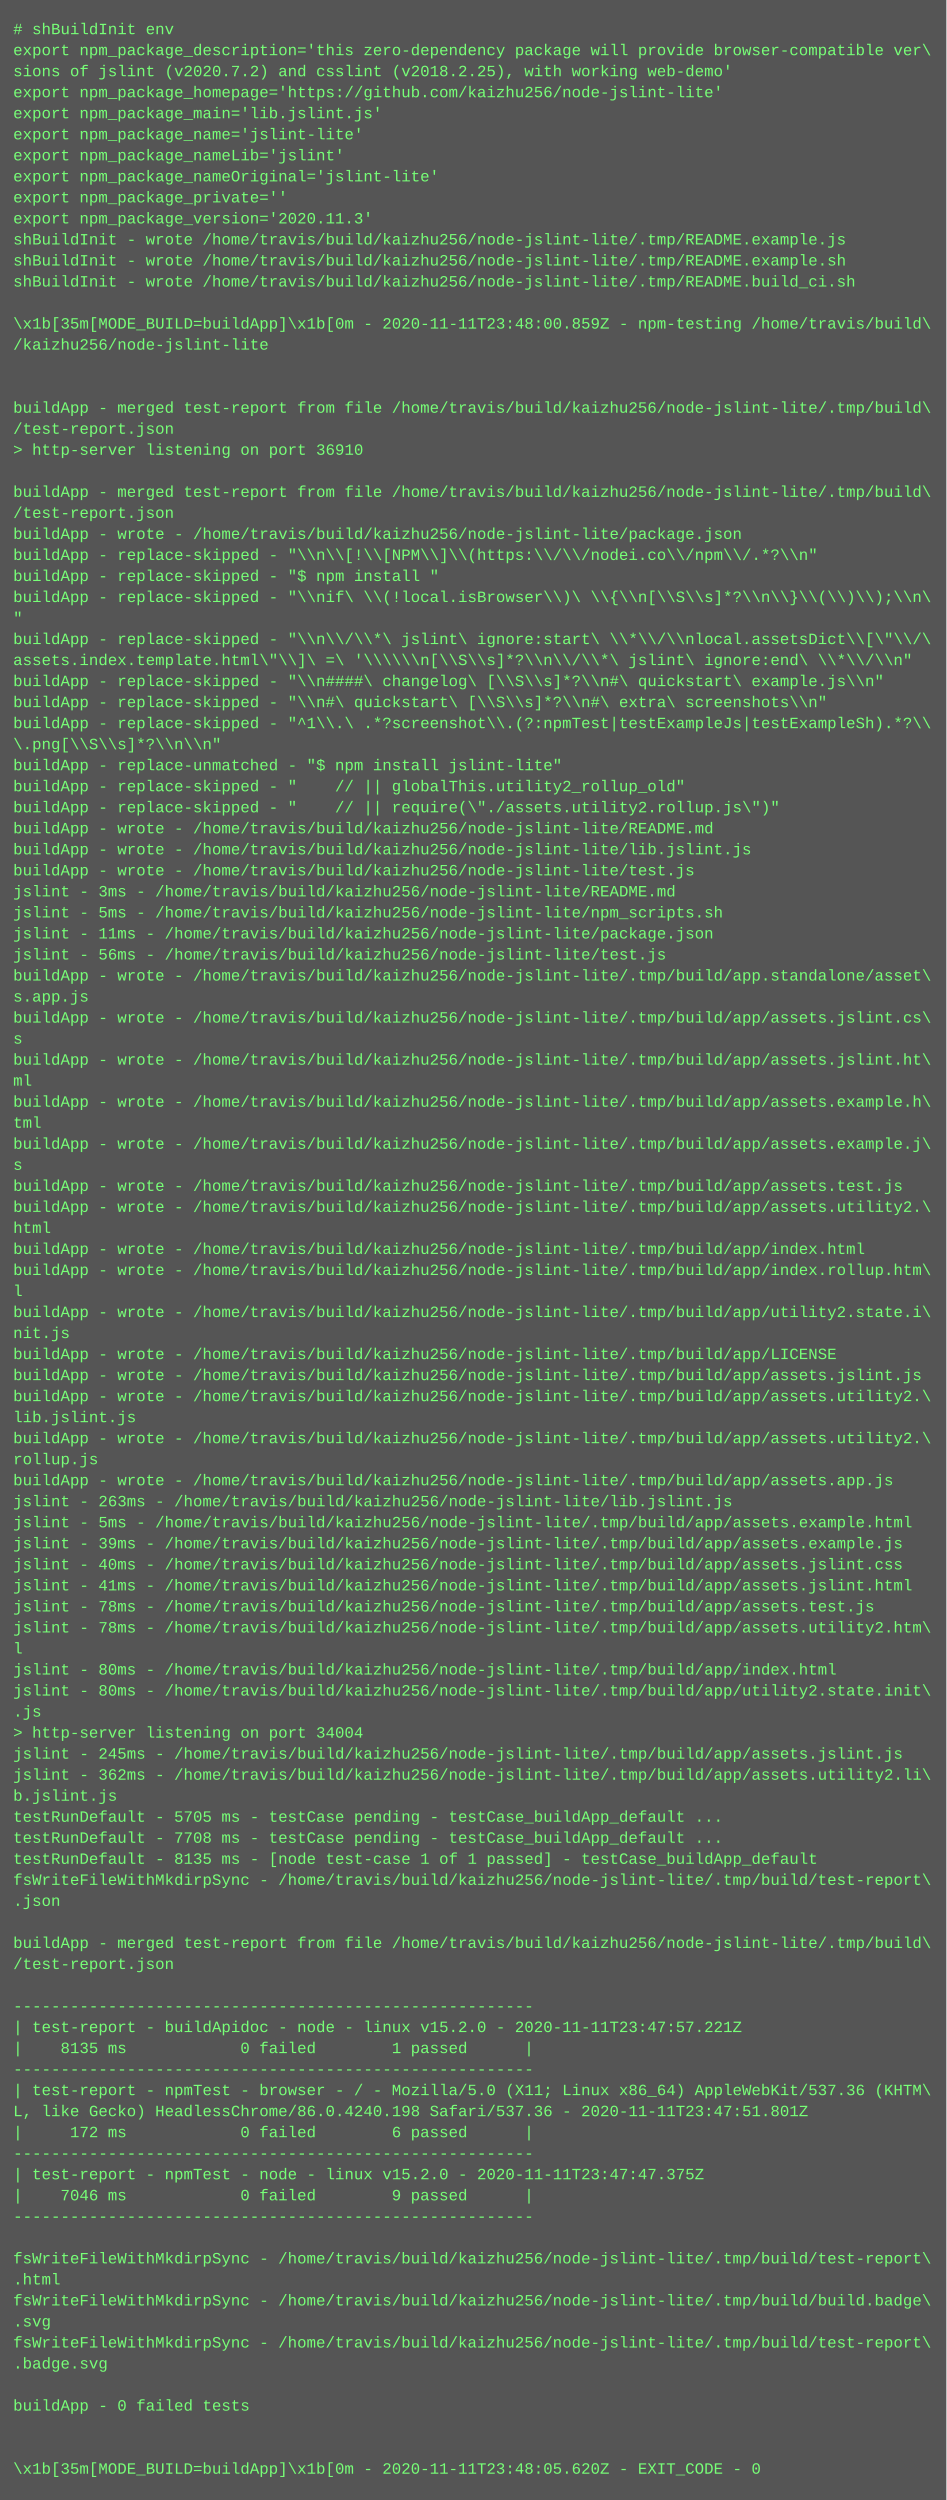
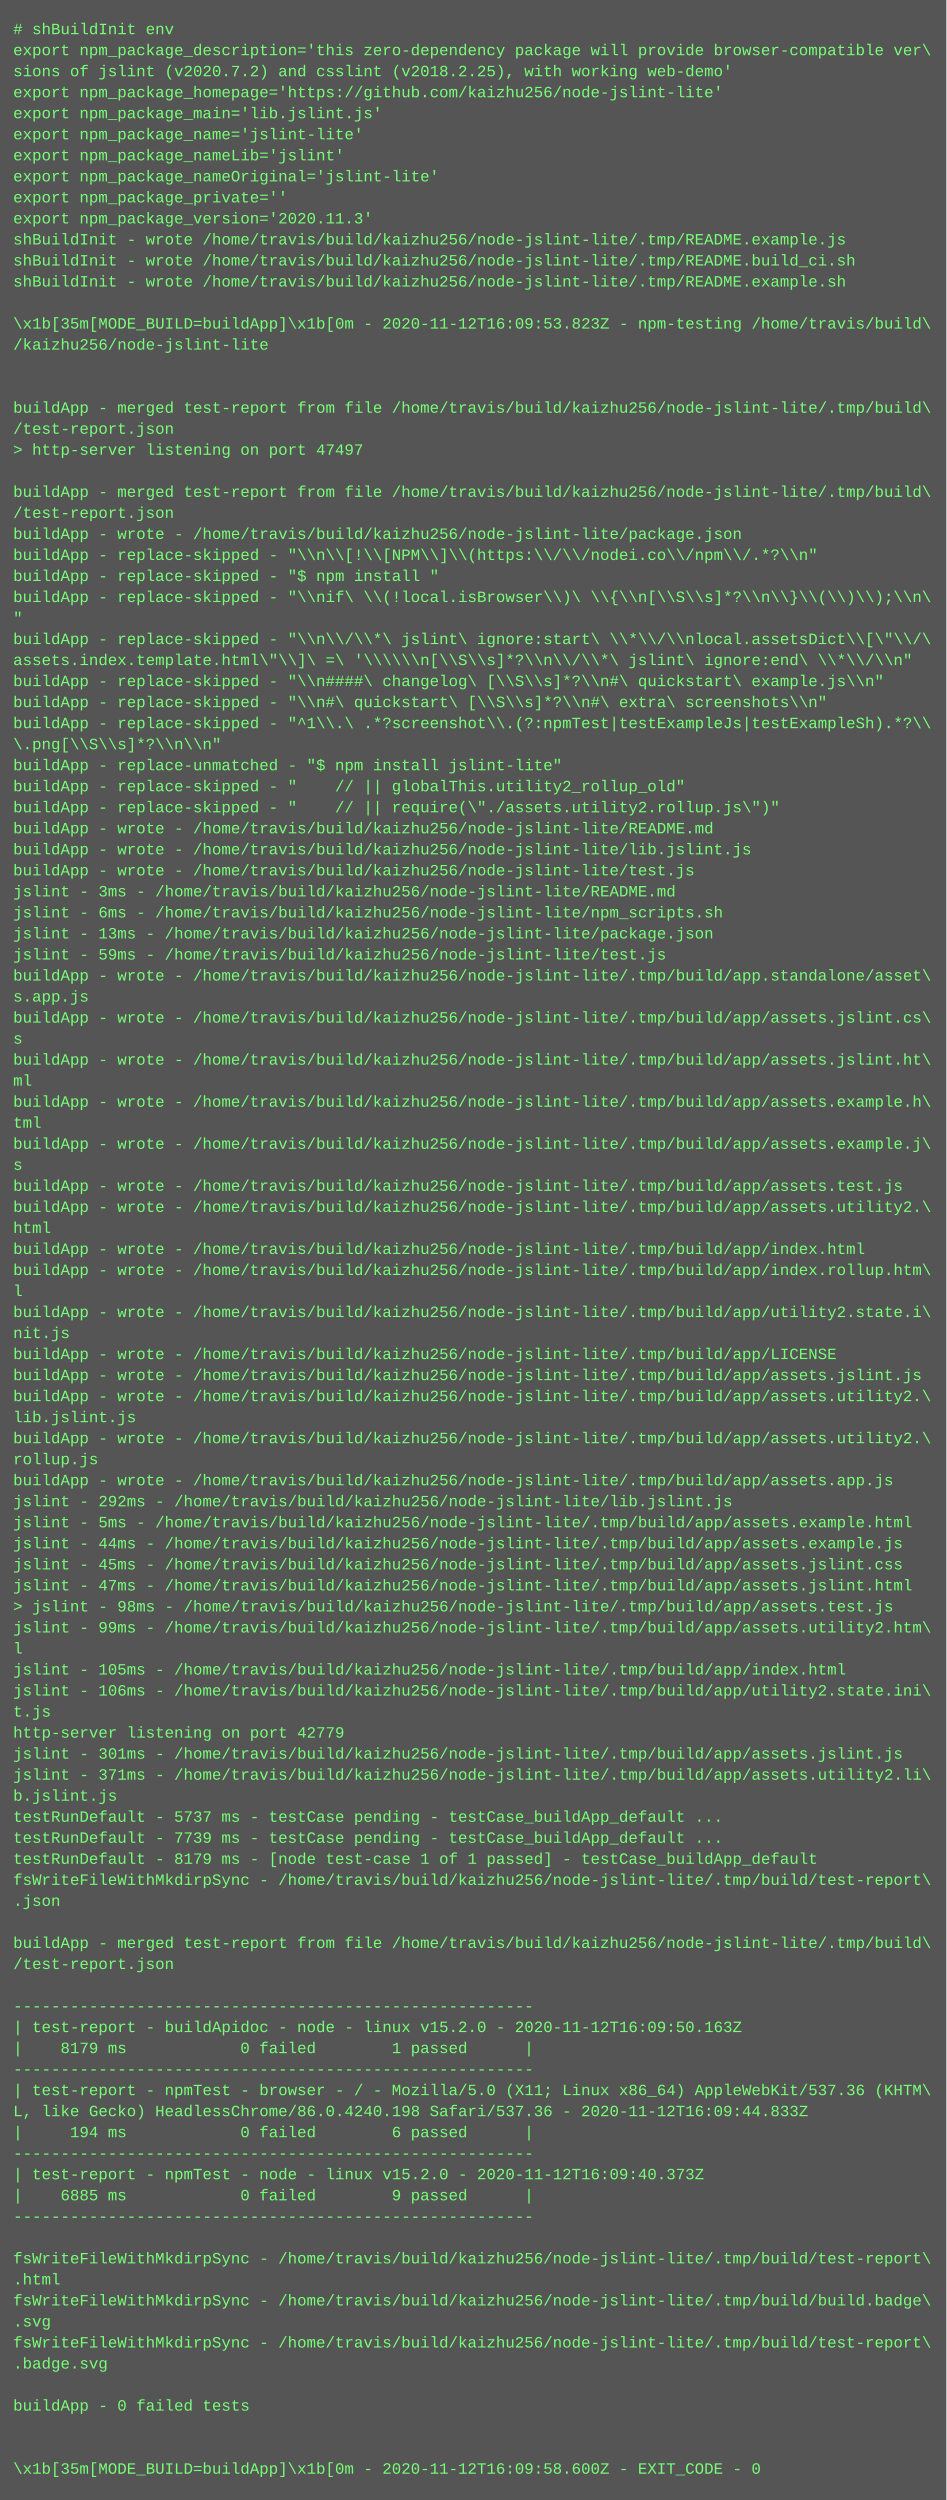
<svg xmlns="http://www.w3.org/2000/svg" height="1902" width="720">
  <rect height="1902" fill="#555" width="720" />
  <text fill="#7f7" font-family="Courier New" font-size="12" xml:space="preserve">
    <tspan x="10" y="26"># shBuildInit env</tspan>
    <tspan x="10" y="42">export npm_package_description='this zero-dependency package will provide browser-compatible ver\</tspan>
    <tspan x="10" y="58">sions of jslint (v2020.7.2) and csslint (v2018.2.25), with working web-demo'</tspan>
    <tspan x="10" y="74">export npm_package_homepage='https://github.com/kaizhu256/node-jslint-lite'</tspan>
    <tspan x="10" y="90">export npm_package_main='lib.jslint.js'</tspan>
    <tspan x="10" y="106">export npm_package_name='jslint-lite'</tspan>
    <tspan x="10" y="122">export npm_package_nameLib='jslint'</tspan>
    <tspan x="10" y="138">export npm_package_nameOriginal='jslint-lite'</tspan>
    <tspan x="10" y="154">export npm_package_private=''</tspan>
    <tspan x="10" y="170">export npm_package_version='2020.11.3'</tspan>
    <tspan x="10" y="186">shBuildInit - wrote /home/travis/build/kaizhu256/node-jslint-lite/.tmp/README.example.js</tspan>
-     <tspan x="10" y="202">shBuildInit - wrote /home/travis/build/kaizhu256/node-jslint-lite/.tmp/README.example.sh</tspan>
-     <tspan x="10" y="218">shBuildInit - wrote /home/travis/build/kaizhu256/node-jslint-lite/.tmp/README.build_ci.sh</tspan>
+     <tspan x="10" y="202">shBuildInit - wrote /home/travis/build/kaizhu256/node-jslint-lite/.tmp/README.build_ci.sh</tspan>
+     <tspan x="10" y="218">shBuildInit - wrote /home/travis/build/kaizhu256/node-jslint-lite/.tmp/README.example.sh</tspan>
    <tspan x="10" y="234" />
-     <tspan x="10" y="250">\x1b[35m[MODE_BUILD=buildApp]\x1b[0m - 2020-11-11T23:48:00.859Z - npm-testing /home/travis/build\</tspan>
+     <tspan x="10" y="250">\x1b[35m[MODE_BUILD=buildApp]\x1b[0m - 2020-11-12T16:09:53.823Z - npm-testing /home/travis/build\</tspan>
    <tspan x="10" y="266">/kaizhu256/node-jslint-lite</tspan>
    <tspan x="10" y="282" />
    <tspan x="10" y="298" />
    <tspan x="10" y="314">buildApp - merged test-report from file /home/travis/build/kaizhu256/node-jslint-lite/.tmp/build\</tspan>
    <tspan x="10" y="330">/test-report.json</tspan>
-     <tspan x="10" y="346">&gt; http-server listening on port 36910</tspan>
+     <tspan x="10" y="346">&gt; http-server listening on port 47497</tspan>
    <tspan x="10" y="362" />
    <tspan x="10" y="378">buildApp - merged test-report from file /home/travis/build/kaizhu256/node-jslint-lite/.tmp/build\</tspan>
    <tspan x="10" y="394">/test-report.json</tspan>
    <tspan x="10" y="410">buildApp - wrote - /home/travis/build/kaizhu256/node-jslint-lite/package.json</tspan>
    <tspan x="10" y="426">buildApp - replace-skipped - "\\n\\[!\\[NPM\\]\\(https:\\/\\/nodei.co\\/npm\\/.*?\\n"</tspan>
    <tspan x="10" y="442">buildApp - replace-skipped - "$ npm install "</tspan>
    <tspan x="10" y="458">buildApp - replace-skipped - "\\nif\ \\(!local.isBrowser\\)\ \\{\\n[\\S\\s]*?\\n\\}\\(\\)\\);\\n\</tspan>
    <tspan x="10" y="474">"</tspan>
    <tspan x="10" y="490">buildApp - replace-skipped - "\\n\\/\\*\ jslint\ ignore:start\ \\*\\/\\nlocal.assetsDict\\[\"\\/\</tspan>
    <tspan x="10" y="506">assets.index.template.html\"\\]\ =\ '\\\\\\n[\\S\\s]*?\\n\\/\\*\ jslint\ ignore:end\ \\*\\/\\n"</tspan>
    <tspan x="10" y="522">buildApp - replace-skipped - "\\n####\ changelog\ [\\S\\s]*?\\n#\ quickstart\ example.js\\n"</tspan>
    <tspan x="10" y="538">buildApp - replace-skipped - "\\n#\ quickstart\ [\\S\\s]*?\\n#\ extra\ screenshots\\n"</tspan>
    <tspan x="10" y="554">buildApp - replace-skipped - "^1\\.\ .*?screenshot\\.(?:npmTest|testExampleJs|testExampleSh).*?\\</tspan>
    <tspan x="10" y="570">\.png[\\S\\s]*?\\n\\n"</tspan>
    <tspan x="10" y="586">buildApp - replace-unmatched - "$ npm install jslint-lite"</tspan>
    <tspan x="10" y="602">buildApp - replace-skipped - "    // || globalThis.utility2_rollup_old"</tspan>
    <tspan x="10" y="618">buildApp - replace-skipped - "    // || require(\"./assets.utility2.rollup.js\")"</tspan>
    <tspan x="10" y="634">buildApp - wrote - /home/travis/build/kaizhu256/node-jslint-lite/README.md</tspan>
    <tspan x="10" y="650">buildApp - wrote - /home/travis/build/kaizhu256/node-jslint-lite/lib.jslint.js</tspan>
    <tspan x="10" y="666">buildApp - wrote - /home/travis/build/kaizhu256/node-jslint-lite/test.js</tspan>
    <tspan x="10" y="682">jslint - 3ms - /home/travis/build/kaizhu256/node-jslint-lite/README.md</tspan>
-     <tspan x="10" y="698">jslint - 5ms - /home/travis/build/kaizhu256/node-jslint-lite/npm_scripts.sh</tspan>
-     <tspan x="10" y="714">jslint - 11ms - /home/travis/build/kaizhu256/node-jslint-lite/package.json</tspan>
-     <tspan x="10" y="730">jslint - 56ms - /home/travis/build/kaizhu256/node-jslint-lite/test.js</tspan>
+     <tspan x="10" y="698">jslint - 6ms - /home/travis/build/kaizhu256/node-jslint-lite/npm_scripts.sh</tspan>
+     <tspan x="10" y="714">jslint - 13ms - /home/travis/build/kaizhu256/node-jslint-lite/package.json</tspan>
+     <tspan x="10" y="730">jslint - 59ms - /home/travis/build/kaizhu256/node-jslint-lite/test.js</tspan>
    <tspan x="10" y="746">buildApp - wrote - /home/travis/build/kaizhu256/node-jslint-lite/.tmp/build/app.standalone/asset\</tspan>
    <tspan x="10" y="762">s.app.js</tspan>
    <tspan x="10" y="778">buildApp - wrote - /home/travis/build/kaizhu256/node-jslint-lite/.tmp/build/app/assets.jslint.cs\</tspan>
    <tspan x="10" y="794">s</tspan>
    <tspan x="10" y="810">buildApp - wrote - /home/travis/build/kaizhu256/node-jslint-lite/.tmp/build/app/assets.jslint.ht\</tspan>
    <tspan x="10" y="826">ml</tspan>
    <tspan x="10" y="842">buildApp - wrote - /home/travis/build/kaizhu256/node-jslint-lite/.tmp/build/app/assets.example.h\</tspan>
    <tspan x="10" y="858">tml</tspan>
    <tspan x="10" y="874">buildApp - wrote - /home/travis/build/kaizhu256/node-jslint-lite/.tmp/build/app/assets.example.j\</tspan>
    <tspan x="10" y="890">s</tspan>
    <tspan x="10" y="906">buildApp - wrote - /home/travis/build/kaizhu256/node-jslint-lite/.tmp/build/app/assets.test.js</tspan>
    <tspan x="10" y="922">buildApp - wrote - /home/travis/build/kaizhu256/node-jslint-lite/.tmp/build/app/assets.utility2.\</tspan>
    <tspan x="10" y="938">html</tspan>
    <tspan x="10" y="954">buildApp - wrote - /home/travis/build/kaizhu256/node-jslint-lite/.tmp/build/app/index.html</tspan>
    <tspan x="10" y="970">buildApp - wrote - /home/travis/build/kaizhu256/node-jslint-lite/.tmp/build/app/index.rollup.htm\</tspan>
    <tspan x="10" y="986">l</tspan>
    <tspan x="10" y="1002">buildApp - wrote - /home/travis/build/kaizhu256/node-jslint-lite/.tmp/build/app/utility2.state.i\</tspan>
    <tspan x="10" y="1018">nit.js</tspan>
    <tspan x="10" y="1034">buildApp - wrote - /home/travis/build/kaizhu256/node-jslint-lite/.tmp/build/app/LICENSE</tspan>
    <tspan x="10" y="1050">buildApp - wrote - /home/travis/build/kaizhu256/node-jslint-lite/.tmp/build/app/assets.jslint.js</tspan>
    <tspan x="10" y="1066">buildApp - wrote - /home/travis/build/kaizhu256/node-jslint-lite/.tmp/build/app/assets.utility2.\</tspan>
    <tspan x="10" y="1082">lib.jslint.js</tspan>
    <tspan x="10" y="1098">buildApp - wrote - /home/travis/build/kaizhu256/node-jslint-lite/.tmp/build/app/assets.utility2.\</tspan>
    <tspan x="10" y="1114">rollup.js</tspan>
    <tspan x="10" y="1130">buildApp - wrote - /home/travis/build/kaizhu256/node-jslint-lite/.tmp/build/app/assets.app.js</tspan>
-     <tspan x="10" y="1146">jslint - 263ms - /home/travis/build/kaizhu256/node-jslint-lite/lib.jslint.js</tspan>
+     <tspan x="10" y="1146">jslint - 292ms - /home/travis/build/kaizhu256/node-jslint-lite/lib.jslint.js</tspan>
    <tspan x="10" y="1162">jslint - 5ms - /home/travis/build/kaizhu256/node-jslint-lite/.tmp/build/app/assets.example.html</tspan>
-     <tspan x="10" y="1178">jslint - 39ms - /home/travis/build/kaizhu256/node-jslint-lite/.tmp/build/app/assets.example.js</tspan>
-     <tspan x="10" y="1194">jslint - 40ms - /home/travis/build/kaizhu256/node-jslint-lite/.tmp/build/app/assets.jslint.css</tspan>
-     <tspan x="10" y="1210">jslint - 41ms - /home/travis/build/kaizhu256/node-jslint-lite/.tmp/build/app/assets.jslint.html</tspan>
-     <tspan x="10" y="1226">jslint - 78ms - /home/travis/build/kaizhu256/node-jslint-lite/.tmp/build/app/assets.test.js</tspan>
-     <tspan x="10" y="1242">jslint - 78ms - /home/travis/build/kaizhu256/node-jslint-lite/.tmp/build/app/assets.utility2.htm\</tspan>
+     <tspan x="10" y="1178">jslint - 44ms - /home/travis/build/kaizhu256/node-jslint-lite/.tmp/build/app/assets.example.js</tspan>
+     <tspan x="10" y="1194">jslint - 45ms - /home/travis/build/kaizhu256/node-jslint-lite/.tmp/build/app/assets.jslint.css</tspan>
+     <tspan x="10" y="1210">jslint - 47ms - /home/travis/build/kaizhu256/node-jslint-lite/.tmp/build/app/assets.jslint.html</tspan>
+     <tspan x="10" y="1226">&gt; jslint - 98ms - /home/travis/build/kaizhu256/node-jslint-lite/.tmp/build/app/assets.test.js</tspan>
+     <tspan x="10" y="1242">jslint - 99ms - /home/travis/build/kaizhu256/node-jslint-lite/.tmp/build/app/assets.utility2.htm\</tspan>
    <tspan x="10" y="1258">l</tspan>
-     <tspan x="10" y="1274">jslint - 80ms - /home/travis/build/kaizhu256/node-jslint-lite/.tmp/build/app/index.html</tspan>
-     <tspan x="10" y="1290">jslint - 80ms - /home/travis/build/kaizhu256/node-jslint-lite/.tmp/build/app/utility2.state.init\</tspan>
-     <tspan x="10" y="1306">.js</tspan>
-     <tspan x="10" y="1322">&gt; http-server listening on port 34004</tspan>
-     <tspan x="10" y="1338">jslint - 245ms - /home/travis/build/kaizhu256/node-jslint-lite/.tmp/build/app/assets.jslint.js</tspan>
-     <tspan x="10" y="1354">jslint - 362ms - /home/travis/build/kaizhu256/node-jslint-lite/.tmp/build/app/assets.utility2.li\</tspan>
+     <tspan x="10" y="1274">jslint - 105ms - /home/travis/build/kaizhu256/node-jslint-lite/.tmp/build/app/index.html</tspan>
+     <tspan x="10" y="1290">jslint - 106ms - /home/travis/build/kaizhu256/node-jslint-lite/.tmp/build/app/utility2.state.ini\</tspan>
+     <tspan x="10" y="1306">t.js</tspan>
+     <tspan x="10" y="1322">http-server listening on port 42779</tspan>
+     <tspan x="10" y="1338">jslint - 301ms - /home/travis/build/kaizhu256/node-jslint-lite/.tmp/build/app/assets.jslint.js</tspan>
+     <tspan x="10" y="1354">jslint - 371ms - /home/travis/build/kaizhu256/node-jslint-lite/.tmp/build/app/assets.utility2.li\</tspan>
    <tspan x="10" y="1370">b.jslint.js</tspan>
-     <tspan x="10" y="1386">testRunDefault - 5705 ms - testCase pending - testCase_buildApp_default ...</tspan>
-     <tspan x="10" y="1402">testRunDefault - 7708 ms - testCase pending - testCase_buildApp_default ...</tspan>
-     <tspan x="10" y="1418">testRunDefault - 8135 ms - [node test-case 1 of 1 passed] - testCase_buildApp_default</tspan>
+     <tspan x="10" y="1386">testRunDefault - 5737 ms - testCase pending - testCase_buildApp_default ...</tspan>
+     <tspan x="10" y="1402">testRunDefault - 7739 ms - testCase pending - testCase_buildApp_default ...</tspan>
+     <tspan x="10" y="1418">testRunDefault - 8179 ms - [node test-case 1 of 1 passed] - testCase_buildApp_default</tspan>
    <tspan x="10" y="1434">fsWriteFileWithMkdirpSync - /home/travis/build/kaizhu256/node-jslint-lite/.tmp/build/test-report\</tspan>
    <tspan x="10" y="1450">.json</tspan>
    <tspan x="10" y="1466" />
    <tspan x="10" y="1482">buildApp - merged test-report from file /home/travis/build/kaizhu256/node-jslint-lite/.tmp/build\</tspan>
    <tspan x="10" y="1498">/test-report.json</tspan>
    <tspan x="10" y="1514" />
    <tspan x="10" y="1530">-------------------------------------------------------</tspan>
-     <tspan x="10" y="1546">| test-report - buildApidoc - node - linux v15.2.0 - 2020-11-11T23:47:57.221Z</tspan>
-     <tspan x="10" y="1562">|    8135 ms            0 failed        1 passed      |</tspan>
+     <tspan x="10" y="1546">| test-report - buildApidoc - node - linux v15.2.0 - 2020-11-12T16:09:50.163Z</tspan>
+     <tspan x="10" y="1562">|    8179 ms            0 failed        1 passed      |</tspan>
    <tspan x="10" y="1578">-------------------------------------------------------</tspan>
    <tspan x="10" y="1594">| test-report - npmTest - browser - / - Mozilla/5.0 (X11; Linux x86_64) AppleWebKit/537.36 (KHTM\</tspan>
-     <tspan x="10" y="1610">L, like Gecko) HeadlessChrome/86.0.4240.198 Safari/537.36 - 2020-11-11T23:47:51.801Z</tspan>
-     <tspan x="10" y="1626">|     172 ms            0 failed        6 passed      |</tspan>
+     <tspan x="10" y="1610">L, like Gecko) HeadlessChrome/86.0.4240.198 Safari/537.36 - 2020-11-12T16:09:44.833Z</tspan>
+     <tspan x="10" y="1626">|     194 ms            0 failed        6 passed      |</tspan>
    <tspan x="10" y="1642">-------------------------------------------------------</tspan>
-     <tspan x="10" y="1658">| test-report - npmTest - node - linux v15.2.0 - 2020-11-11T23:47:47.375Z</tspan>
-     <tspan x="10" y="1674">|    7046 ms            0 failed        9 passed      |</tspan>
+     <tspan x="10" y="1658">| test-report - npmTest - node - linux v15.2.0 - 2020-11-12T16:09:40.373Z</tspan>
+     <tspan x="10" y="1674">|    6885 ms            0 failed        9 passed      |</tspan>
    <tspan x="10" y="1690">-------------------------------------------------------</tspan>
    <tspan x="10" y="1706" />
    <tspan x="10" y="1722">fsWriteFileWithMkdirpSync - /home/travis/build/kaizhu256/node-jslint-lite/.tmp/build/test-report\</tspan>
    <tspan x="10" y="1738">.html</tspan>
    <tspan x="10" y="1754">fsWriteFileWithMkdirpSync - /home/travis/build/kaizhu256/node-jslint-lite/.tmp/build/build.badge\</tspan>
    <tspan x="10" y="1770">.svg</tspan>
    <tspan x="10" y="1786">fsWriteFileWithMkdirpSync - /home/travis/build/kaizhu256/node-jslint-lite/.tmp/build/test-report\</tspan>
    <tspan x="10" y="1802">.badge.svg</tspan>
    <tspan x="10" y="1818" />
    <tspan x="10" y="1834">buildApp - 0 failed tests</tspan>
    <tspan x="10" y="1850" />
    <tspan x="10" y="1866" />
-     <tspan x="10" y="1882">\x1b[35m[MODE_BUILD=buildApp]\x1b[0m - 2020-11-11T23:48:05.620Z - EXIT_CODE - 0</tspan>
+     <tspan x="10" y="1882">\x1b[35m[MODE_BUILD=buildApp]\x1b[0m - 2020-11-12T16:09:58.600Z - EXIT_CODE - 0</tspan>
  </text>
</svg>
